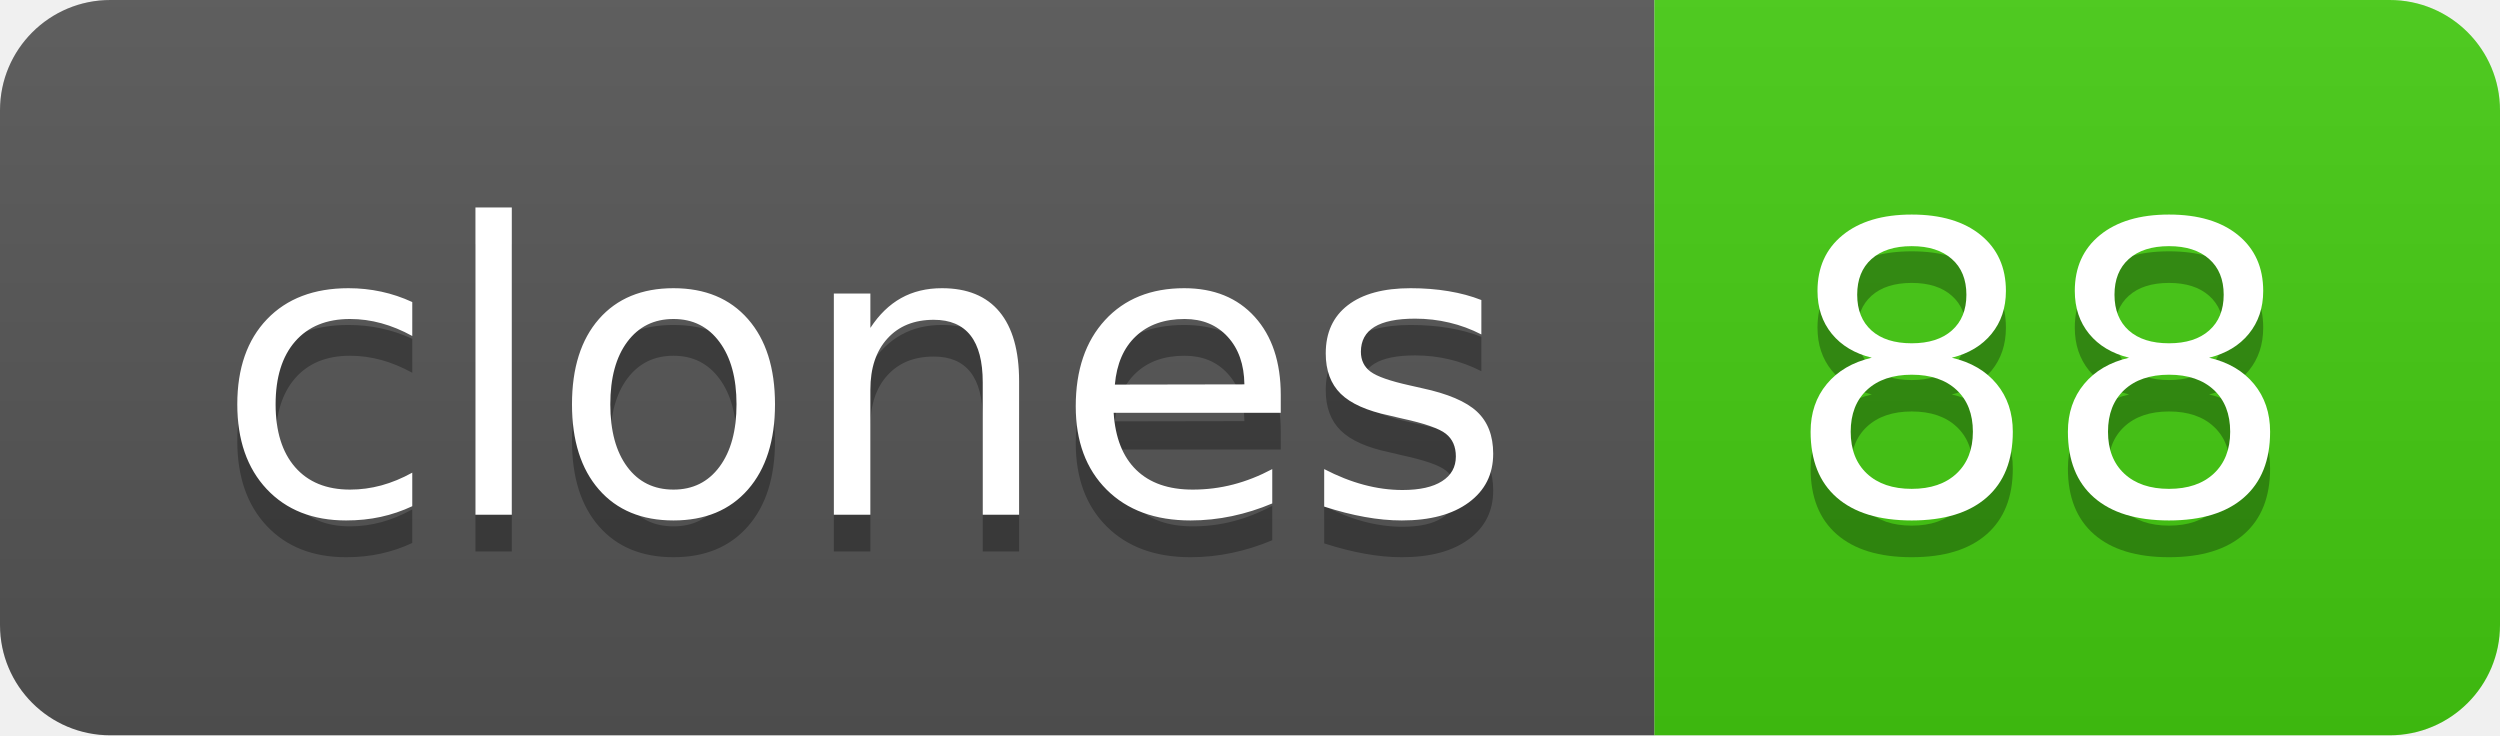
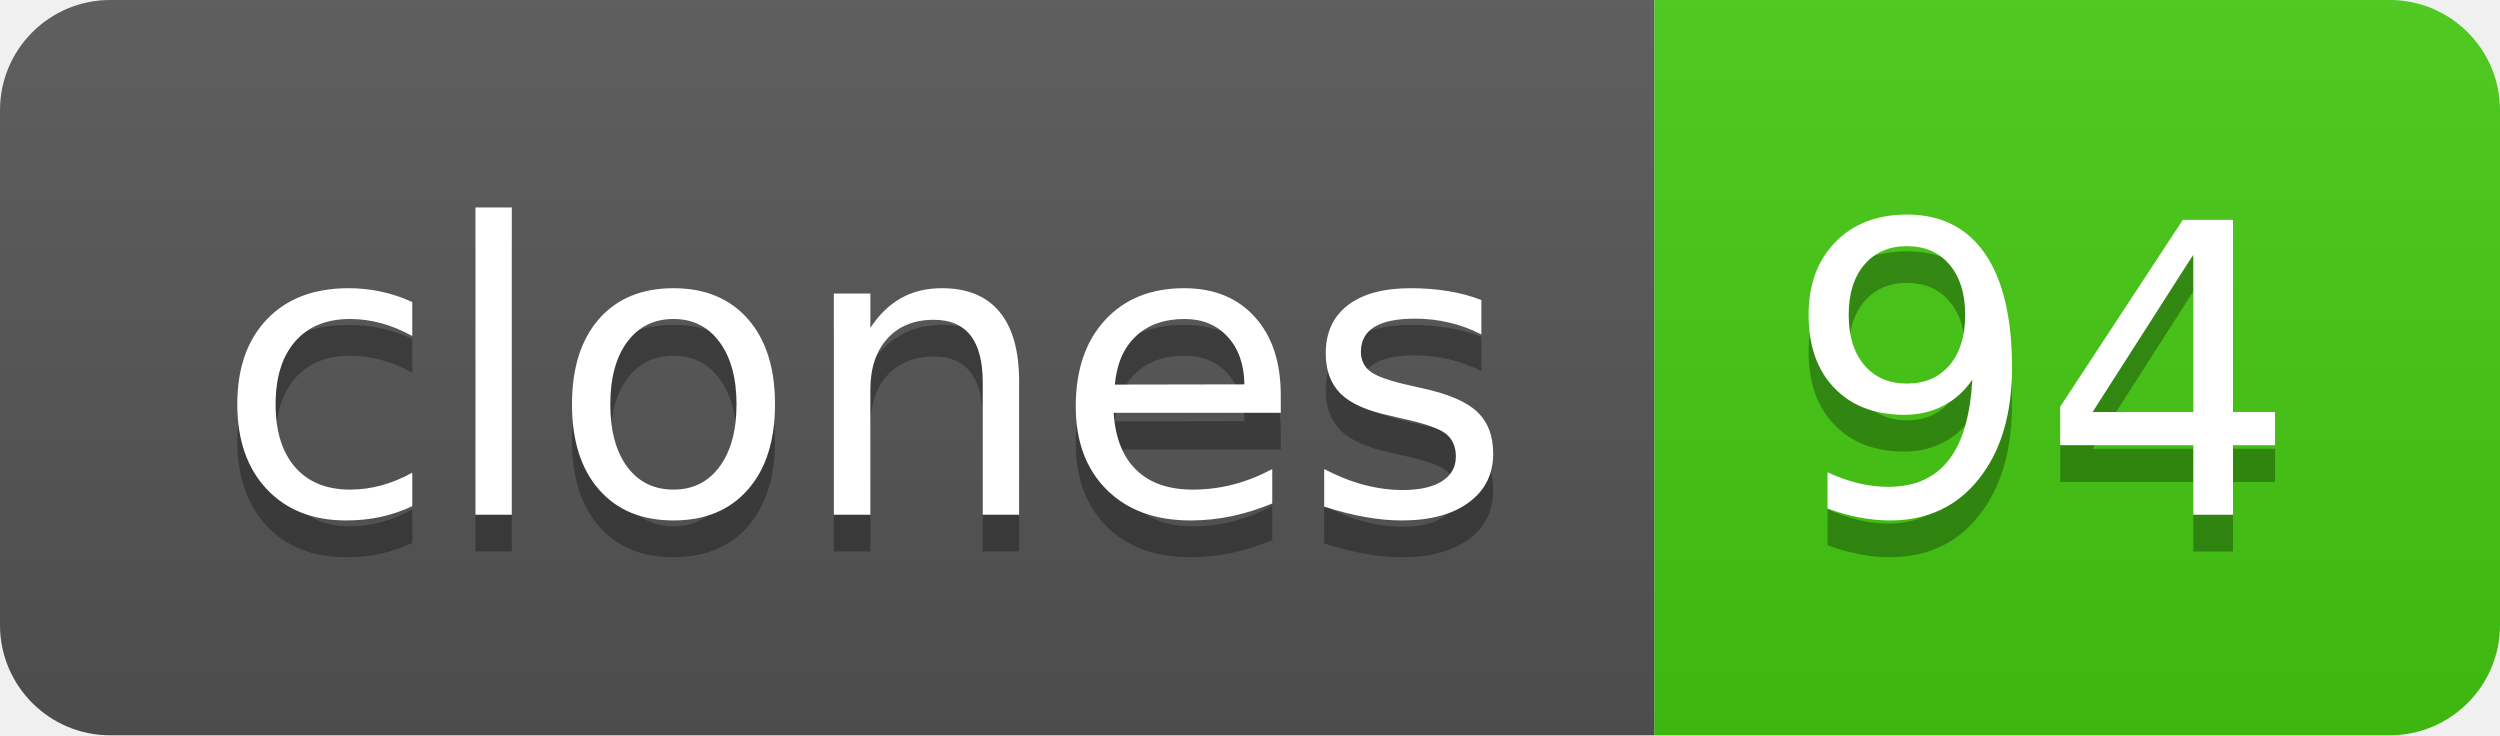
- <svg xmlns="http://www.w3.org/2000/svg" width="68" height="20" role="img" aria-label="clones: 88">
+ <svg xmlns="http://www.w3.org/2000/svg" width="68" height="20" role="img" aria-label="clones: 94">
  <linearGradient id="s" x2="0" y2="100%">
    <stop offset="0" stop-color="#bbb" stop-opacity=".1" />
    <stop offset="1" stop-opacity=".1" />
  </linearGradient>
  <clipPath id="r">
    <rect width="68" height="20" rx="3" fill="#fff" />
  </clipPath>
  <g clip-path="url(#r)">
    <rect width="45" height="20" fill="#555" />
    <rect x="45" width="23" height="20" fill="#4c1" />
    <rect width="68" height="20" fill="url(#s)" />
  </g>
  <g fill="#fff" text-anchor="middle" font-family="Verdana,Geneva,DejaVu Sans,sans-serif" text-rendering="geometricPrecision" font-size="110">
    <text aria-hidden="true" x="235" y="150" fill="#010101" fill-opacity=".3" transform="scale(.1)" textLength="350">clones</text>
    <text x="235" y="140" transform="scale(.1)" fill="#fff" textLength="350">clones</text>
-     <text aria-hidden="true" x="555" y="150" fill="#010101" fill-opacity=".3" transform="scale(.1)" textLength="130">88</text>
-     <text x="555" y="140" transform="scale(.1)" fill="#fff" textLength="130">88</text>
+     <text aria-hidden="true" x="555" y="150" fill="#010101" fill-opacity=".3" transform="scale(.1)" textLength="130">94</text>
+     <text x="555" y="140" transform="scale(.1)" fill="#fff" textLength="130">94</text>
  </g>
</svg>
